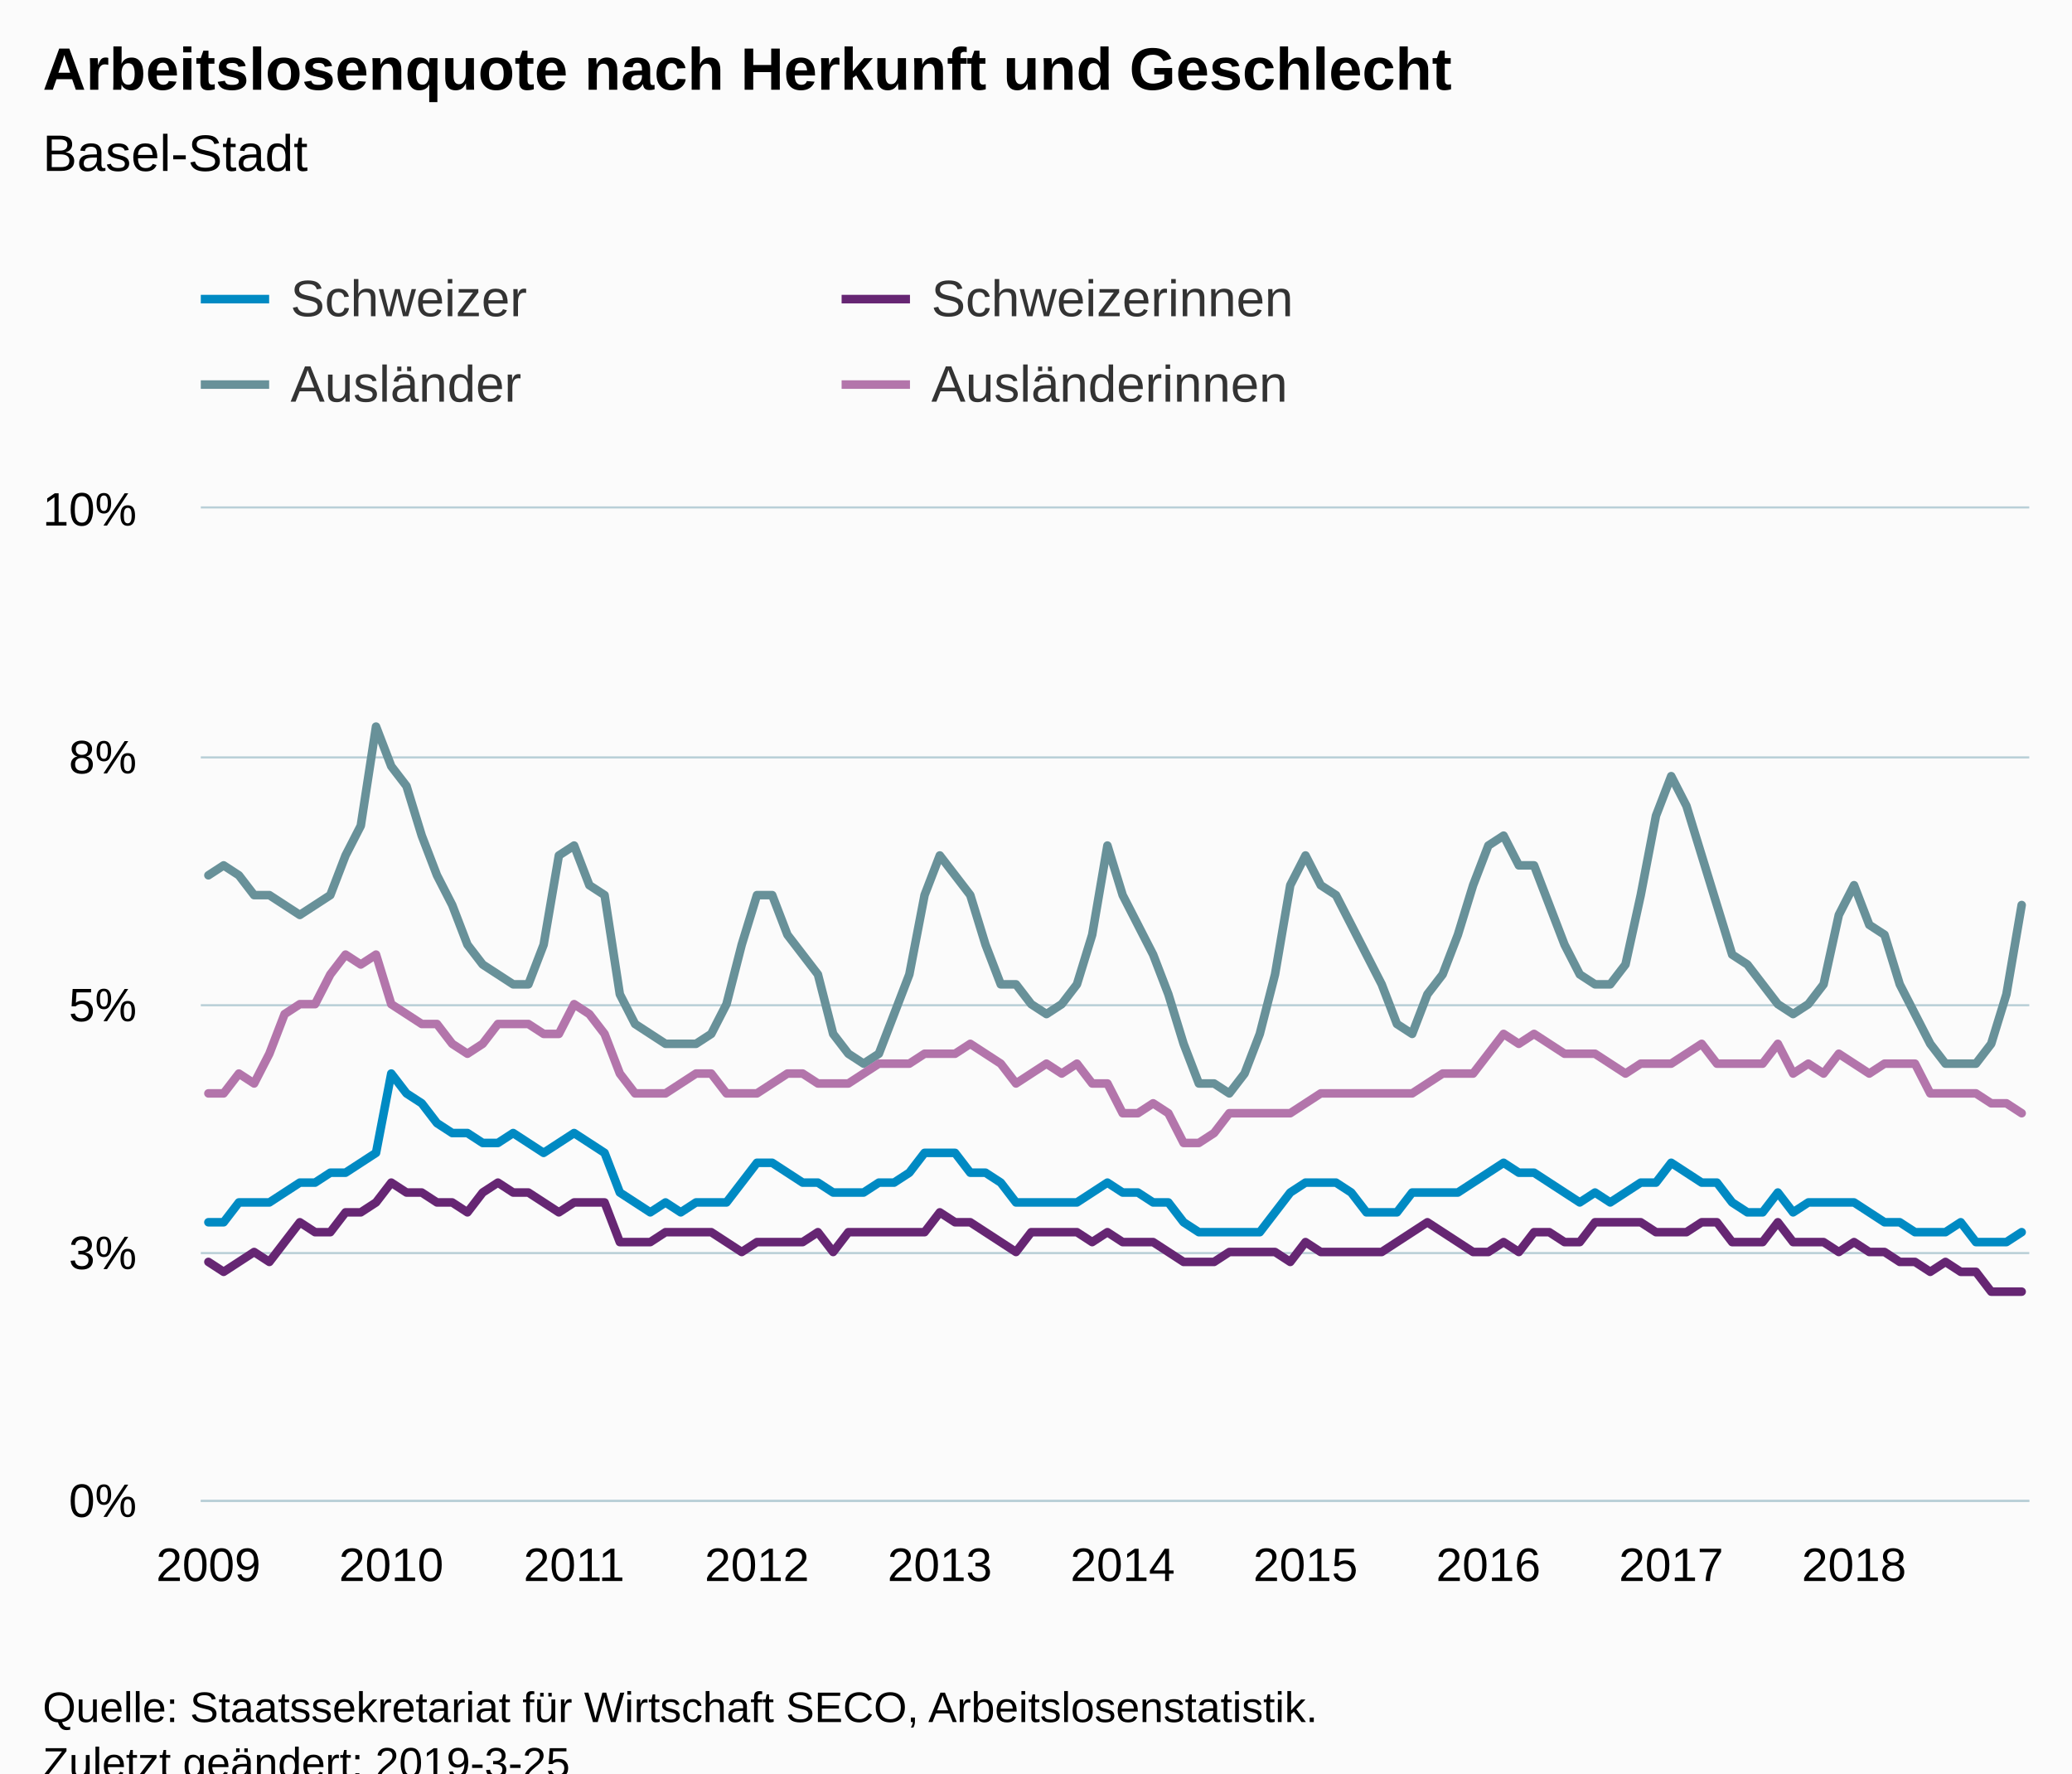
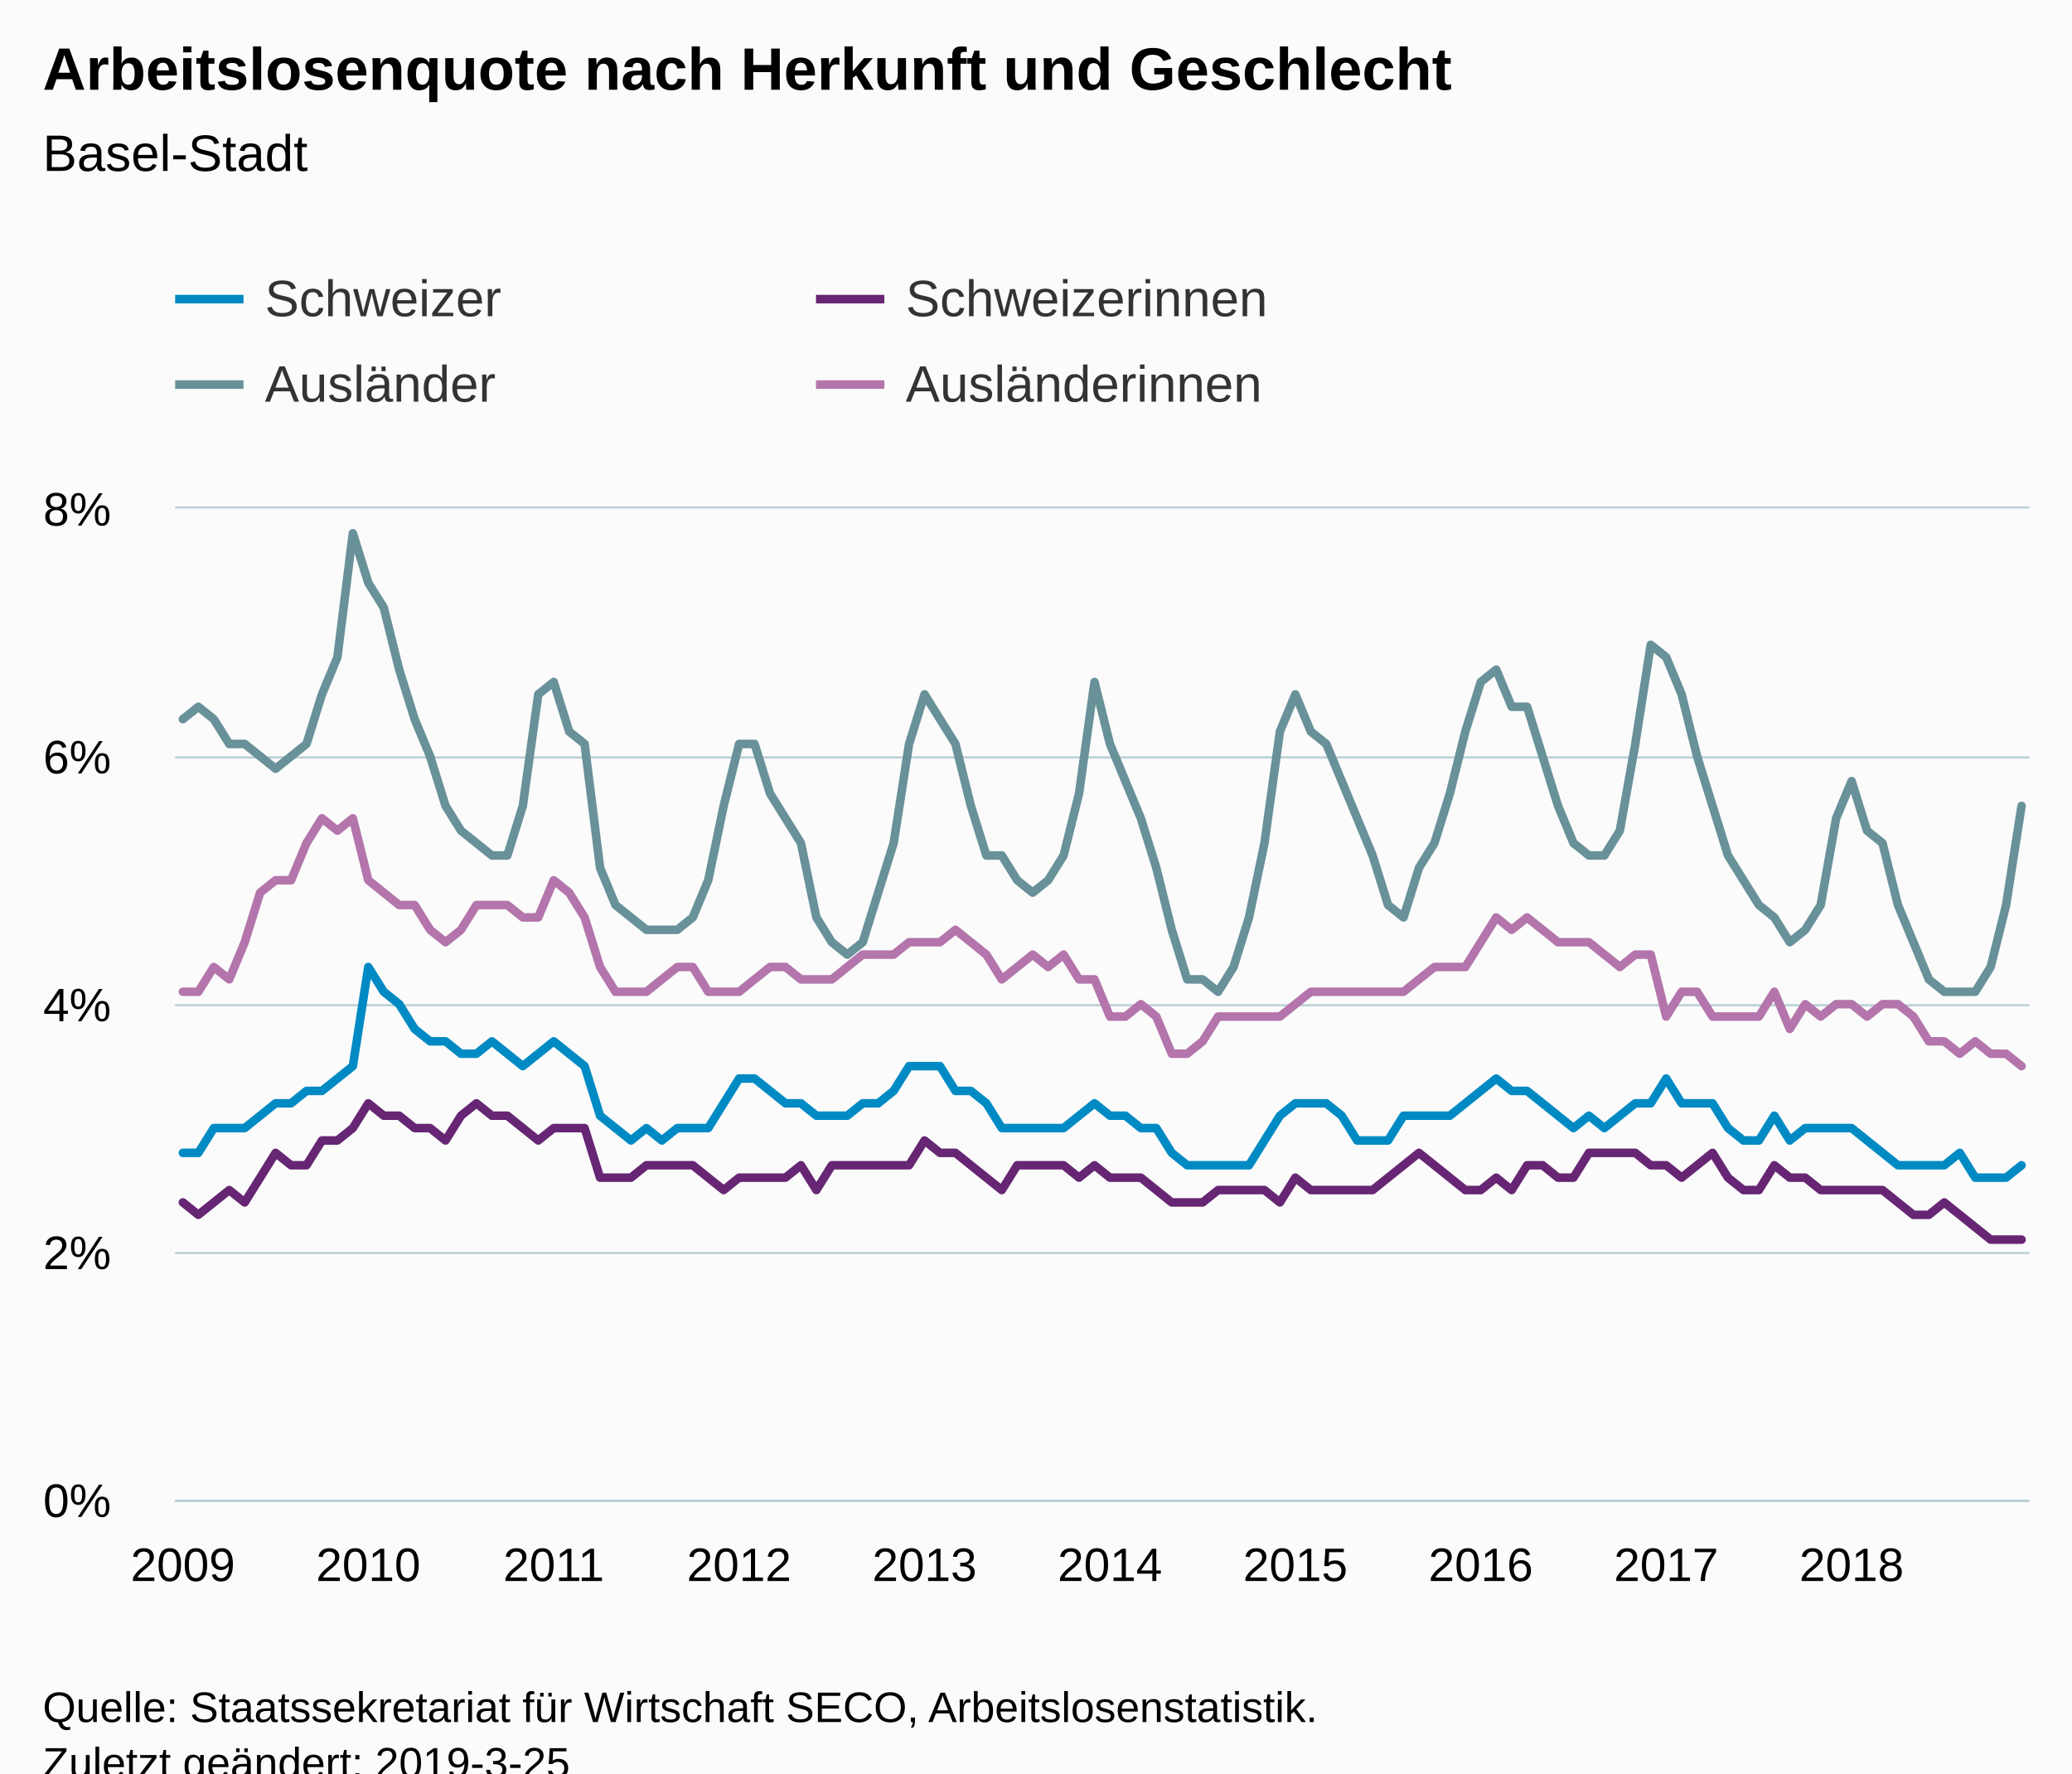
<svg xmlns="http://www.w3.org/2000/svg" version="1.1" class="highcharts-root" style="font-family:Arial;font-size:12px;" viewBox="0 0 485 415">
  <defs>
-     <clipPath id="highcharts-kei88rd-6">
-       <rect x="0" y="0" width="428" height="232" fill="none" />
+     <clipPath id="highcharts-xse2soe-6">
+       <rect x="0" y="0" width="434" height="232" fill="none" />
    </clipPath>
-     <clipPath id="highcharts-kei88rd-7">
-       <rect x="0" y="0" width="428" height="232" fill="none" />
+     <clipPath id="highcharts-xse2soe-7">
+       <rect x="0" y="0" width="434" height="232" fill="none" />
    </clipPath>
  </defs>
  <rect fill="#fbfbfb" class="highcharts-background" x="0" y="0" width="485" height="428" rx="0" ry="0" />
-   <rect fill="none" class="highcharts-plot-background" x="47" y="119" width="428" height="232" />
+   <rect fill="none" class="highcharts-plot-background" x="41" y="119" width="434" height="232" />
  <g class="highcharts-pane-group" data-z-index="0" />
  <g class="highcharts-grid highcharts-xaxis-grid " data-z-index="1">
-     <path fill="none" data-z-index="1" class="highcharts-grid-line" d="M 48.5 119 L 48.5 351" opacity="1" />
-     <path fill="none" data-z-index="1" class="highcharts-grid-line" d="M 91.5 119 L 91.5 351" opacity="1" />
-     <path fill="none" data-z-index="1" class="highcharts-grid-line" d="M 133.5 119 L 133.5 351" opacity="1" />
-     <path fill="none" data-z-index="1" class="highcharts-grid-line" d="M 176.5 119 L 176.5 351" opacity="1" />
-     <path fill="none" data-z-index="1" class="highcharts-grid-line" d="M 219.5 119 L 219.5 351" opacity="1" />
-     <path fill="none" data-z-index="1" class="highcharts-grid-line" d="M 262.5 119 L 262.5 351" opacity="1" />
-     <path fill="none" data-z-index="1" class="highcharts-grid-line" d="M 305.5 119 L 305.5 351" opacity="1" />
-     <path fill="none" data-z-index="1" class="highcharts-grid-line" d="M 347.5 119 L 347.5 351" opacity="1" />
-     <path fill="none" data-z-index="1" class="highcharts-grid-line" d="M 390.5 119 L 390.5 351" opacity="1" />
-     <path fill="none" data-z-index="1" class="highcharts-grid-line" d="M 433.5 119 L 433.5 351" opacity="1" />
+     <path fill="none" data-z-index="1" class="highcharts-grid-line" d="M 42.5 119 L 42.5 351" opacity="1" />
+     <path fill="none" data-z-index="1" class="highcharts-grid-line" d="M 85.5 119 L 85.5 351" opacity="1" />
+     <path fill="none" data-z-index="1" class="highcharts-grid-line" d="M 129.5 119 L 129.5 351" opacity="1" />
+     <path fill="none" data-z-index="1" class="highcharts-grid-line" d="M 172.5 119 L 172.5 351" opacity="1" />
+     <path fill="none" data-z-index="1" class="highcharts-grid-line" d="M 215.5 119 L 215.5 351" opacity="1" />
+     <path fill="none" data-z-index="1" class="highcharts-grid-line" d="M 259.5 119 L 259.5 351" opacity="1" />
+     <path fill="none" data-z-index="1" class="highcharts-grid-line" d="M 302.5 119 L 302.5 351" opacity="1" />
+     <path fill="none" data-z-index="1" class="highcharts-grid-line" d="M 346.5 119 L 346.5 351" opacity="1" />
+     <path fill="none" data-z-index="1" class="highcharts-grid-line" d="M 389.5 119 L 389.5 351" opacity="1" />
+     <path fill="none" data-z-index="1" class="highcharts-grid-line" d="M 432.5 119 L 432.5 351" opacity="1" />
  </g>
  <g class="highcharts-grid highcharts-yaxis-grid " data-z-index="1">
-     <path fill="none" stroke="#B9CFD7" stroke-width="0.5" data-z-index="1" class="highcharts-grid-line" d="M 47 351.25 L 475 351.25" opacity="1" />
-     <path fill="none" stroke="#B9CFD7" stroke-width="0.5" data-z-index="1" class="highcharts-grid-line" d="M 47 293.25 L 475 293.25" opacity="1" />
-     <path fill="none" stroke="#B9CFD7" stroke-width="0.5" data-z-index="1" class="highcharts-grid-line" d="M 47 235.25 L 475 235.25" opacity="1" />
-     <path fill="none" stroke="#B9CFD7" stroke-width="0.5" data-z-index="1" class="highcharts-grid-line" d="M 47 177.25 L 475 177.25" opacity="1" />
-     <path fill="none" stroke="#B9CFD7" stroke-width="0.5" data-z-index="1" class="highcharts-grid-line" d="M 47 118.75 L 475 118.75" opacity="1" />
+     <path fill="none" stroke="#B9CFD7" stroke-width="0.5" data-z-index="1" class="highcharts-grid-line" d="M 41 351.25 L 475 351.25" opacity="1" />
+     <path fill="none" stroke="#B9CFD7" stroke-width="0.5" data-z-index="1" class="highcharts-grid-line" d="M 41 293.25 L 475 293.25" opacity="1" />
+     <path fill="none" stroke="#B9CFD7" stroke-width="0.5" data-z-index="1" class="highcharts-grid-line" d="M 41 235.25 L 475 235.25" opacity="1" />
+     <path fill="none" stroke="#B9CFD7" stroke-width="0.5" data-z-index="1" class="highcharts-grid-line" d="M 41 177.25 L 475 177.25" opacity="1" />
+     <path fill="none" stroke="#B9CFD7" stroke-width="0.5" data-z-index="1" class="highcharts-grid-line" d="M 41 118.75 L 475 118.75" opacity="1" />
  </g>
-   <rect fill="none" class="highcharts-plot-border" data-z-index="1" x="47" y="119" width="428" height="232" />
+   <rect fill="none" class="highcharts-plot-border" data-z-index="1" x="41" y="119" width="434" height="232" />
  <g class="highcharts-axis highcharts-xaxis " data-z-index="2">
-     <path fill="none" class="highcharts-axis-line" stroke="#B9CFD7" stroke-width="0.5" data-z-index="7" d="M 47 351.25 L 475 351.25" />
+     <path fill="none" class="highcharts-axis-line" stroke="#B9CFD7" stroke-width="0.5" data-z-index="7" d="M 41 351.25 L 475 351.25" />
  </g>
  <g class="highcharts-axis highcharts-yaxis " data-z-index="2">
-     <path fill="none" class="highcharts-axis-line" data-z-index="7" d="M 47 119 L 47 351" />
+     <path fill="none" class="highcharts-axis-line" data-z-index="7" d="M 41 119 L 41 351" />
  </g>
  <g class="highcharts-series-group" data-z-index="3">
-     <g data-z-index="0.1" class="highcharts-series highcharts-series-0 highcharts-line-series " transform="translate(47,119) scale(1 1)" clip-path="url(#highcharts-kei88rd-7)">
-       <path fill="none" d="M 1.783 167.04 L 5.35 167.04 L 8.917 162.4 L 12.483 162.4 L 16.05 162.4 L 19.617 160.08 L 23.183 157.76 L 26.75 157.76 L 30.317 155.44 L 33.883 155.44 L 37.45 153.12 L 41.017 150.8 L 44.583 132.24 L 48.15 136.88 L 51.717 139.2 L 55.283 143.84 L 58.85 146.16 L 62.417 146.16 L 65.983 148.48 L 69.55 148.48 L 73.117 146.16 L 76.683 148.48 L 80.25 150.8 L 83.817 148.48 L 87.383 146.16 L 90.95 148.48 L 94.517 150.8 L 98.083 160.08 L 101.65 162.4 L 105.217 164.72 L 108.783 162.4 L 112.35 164.72 L 115.917 162.4 L 119.483 162.4 L 123.05 162.4 L 126.617 157.76 L 130.183 153.12 L 133.75 153.12 L 137.317 155.44 L 140.883 157.76 L 144.45 157.76 L 148.017 160.08 L 151.583 160.08 L 155.15 160.08 L 158.717 157.76 L 162.283 157.76 L 165.85 155.44 L 169.417 150.8 L 172.983 150.8 L 176.55 150.8 L 180.117 155.44 L 183.683 155.44 L 187.25 157.76 L 190.817 162.4 L 194.383 162.4 L 197.95 162.4 L 201.517 162.4 L 205.083 162.4 L 208.65 160.08 L 212.217 157.76 L 215.783 160.08 L 219.35 160.08 L 222.917 162.4 L 226.483 162.4 L 230.05 167.04 L 233.617 169.36 L 237.183 169.36 L 240.75 169.36 L 244.317 169.36 L 247.883 169.36 L 251.45 164.72 L 255.017 160.08 L 258.583 157.76 L 262.15 157.76 L 265.717 157.76 L 269.283 160.08 L 272.85 164.72 L 276.417 164.72 L 279.983 164.72 L 283.55 160.08 L 287.117 160.08 L 290.683 160.08 L 294.25 160.08 L 297.817 157.76 L 301.383 155.44 L 304.95 153.12 L 308.517 155.44 L 312.083 155.44 L 315.65 157.76 L 319.217 160.08 L 322.783 162.4 L 326.35 160.08 L 329.917 162.4 L 333.483 160.08 L 337.05 157.76 L 340.617 157.76 L 344.183 153.12 L 347.75 155.44 L 351.317 157.76 L 354.883 157.76 L 358.45 162.4 L 362.017 164.72 L 365.583 164.72 L 369.15 160.08 L 372.717 164.72 L 376.283 162.4 L 379.85 162.4 L 383.417 162.4 L 386.983 162.4 L 390.55 164.72 L 394.117 167.04 L 397.683 167.04 L 401.25 169.36 L 404.817 169.36 L 408.383 169.36 L 411.95 167.04 L 415.517 171.68 L 419.083 171.68 L 422.65 171.68 L 426.217 169.36" class="highcharts-graph" data-z-index="1" stroke="#008AC3" stroke-width="2" stroke-linejoin="round" stroke-linecap="round" />
+     <g data-z-index="0.1" class="highcharts-series highcharts-series-0 highcharts-line-series " transform="translate(41,119) scale(1 1)" clip-path="url(#highcharts-xse2soe-7)">
+       <path fill="none" d="M 1.808 150.8 L 5.425 150.8 L 9.042 145 L 12.658 145 L 16.275 145 L 19.892 142.1 L 23.508 139.2 L 27.125 139.2 L 30.742 136.3 L 34.358 136.3 L 37.975 133.4 L 41.592 130.5 L 45.208 107.3 L 48.825 113.1 L 52.442 116 L 56.058 121.8 L 59.675 124.7 L 63.292 124.7 L 66.908 127.6 L 70.525 127.6 L 74.142 124.7 L 77.758 127.6 L 81.375 130.5 L 84.992 127.6 L 88.608 124.7 L 92.225 127.6 L 95.842 130.5 L 99.458 142.1 L 103.075 145 L 106.692 147.9 L 110.308 145 L 113.925 147.9 L 117.542 145 L 121.158 145 L 124.775 145 L 128.392 139.2 L 132.008 133.4 L 135.625 133.4 L 139.242 136.3 L 142.858 139.2 L 146.475 139.2 L 150.092 142.1 L 153.708 142.1 L 157.325 142.1 L 160.942 139.2 L 164.558 139.2 L 168.175 136.3 L 171.792 130.5 L 175.408 130.5 L 179.025 130.5 L 182.642 136.3 L 186.258 136.3 L 189.875 139.2 L 193.492 145 L 197.108 145 L 200.725 145 L 204.342 145 L 207.958 145 L 211.575 142.1 L 215.192 139.2 L 218.808 142.1 L 222.425 142.1 L 226.042 145 L 229.658 145 L 233.275 150.8 L 236.892 153.7 L 240.508 153.7 L 244.125 153.7 L 247.742 153.7 L 251.358 153.7 L 254.975 147.9 L 258.592 142.1 L 262.208 139.2 L 265.825 139.2 L 269.442 139.2 L 273.058 142.1 L 276.675 147.9 L 280.292 147.9 L 283.908 147.9 L 287.525 142.1 L 291.142 142.1 L 294.758 142.1 L 298.375 142.1 L 301.992 139.2 L 305.608 136.3 L 309.225 133.4 L 312.842 136.3 L 316.458 136.3 L 320.075 139.2 L 323.692 142.1 L 327.308 145 L 330.925 142.1 L 334.542 145 L 338.158 142.1 L 341.775 139.2 L 345.392 139.2 L 349.008 133.4 L 352.625 139.2 L 356.242 139.2 L 359.858 139.2 L 363.475 145 L 367.092 147.9 L 370.708 147.9 L 374.325 142.1 L 377.942 147.9 L 381.558 145 L 385.175 145 L 388.792 145 L 392.408 145 L 396.025 147.9 L 399.642 150.8 L 403.258 153.7 L 406.875 153.7 L 410.492 153.7 L 414.108 153.7 L 417.725 150.8 L 421.342 156.6 L 424.958 156.6 L 428.575 156.6 L 432.192 153.7" class="highcharts-graph" data-z-index="1" stroke="#008AC3" stroke-width="2" stroke-linejoin="round" stroke-linecap="round" />
    </g>
-     <g data-z-index="0.1" class="highcharts-markers highcharts-series-0 highcharts-line-series " transform="translate(47,119) scale(1 1)" clip-path="none" />
-     <g data-z-index="0.1" class="highcharts-series highcharts-series-1 highcharts-line-series " transform="translate(47,119) scale(1 1)" clip-path="url(#highcharts-kei88rd-7)">
-       <path fill="none" d="M 1.783 176.32 L 5.35 178.64 L 8.917 176.32 L 12.483 174 L 16.05 176.32 L 19.617 171.68 L 23.183 167.04 L 26.75 169.36 L 30.317 169.36 L 33.883 164.72 L 37.45 164.72 L 41.017 162.4 L 44.583 157.76 L 48.15 160.08 L 51.717 160.08 L 55.283 162.4 L 58.85 162.4 L 62.417 164.72 L 65.983 160.08 L 69.55 157.76 L 73.117 160.08 L 76.683 160.08 L 80.25 162.4 L 83.817 164.72 L 87.383 162.4 L 90.95 162.4 L 94.517 162.4 L 98.083 171.68 L 101.65 171.68 L 105.217 171.68 L 108.783 169.36 L 112.35 169.36 L 115.917 169.36 L 119.483 169.36 L 123.05 171.68 L 126.617 174 L 130.183 171.68 L 133.75 171.68 L 137.317 171.68 L 140.883 171.68 L 144.45 169.36 L 148.017 174 L 151.583 169.36 L 155.15 169.36 L 158.717 169.36 L 162.283 169.36 L 165.85 169.36 L 169.417 169.36 L 172.983 164.72 L 176.55 167.04 L 180.117 167.04 L 183.683 169.36 L 187.25 171.68 L 190.817 174 L 194.383 169.36 L 197.95 169.36 L 201.517 169.36 L 205.083 169.36 L 208.65 171.68 L 212.217 169.36 L 215.783 171.68 L 219.35 171.68 L 222.917 171.68 L 226.483 174 L 230.05 176.32 L 233.617 176.32 L 237.183 176.32 L 240.75 174 L 244.317 174 L 247.883 174 L 251.45 174 L 255.017 176.32 L 258.583 171.68 L 262.15 174 L 265.717 174 L 269.283 174 L 272.85 174 L 276.417 174 L 279.983 171.68 L 283.55 169.36 L 287.117 167.04 L 290.683 169.36 L 294.25 171.68 L 297.817 174 L 301.383 174 L 304.95 171.68 L 308.517 174 L 312.083 169.36 L 315.65 169.36 L 319.217 171.68 L 322.783 171.68 L 326.35 167.04 L 329.917 167.04 L 333.483 167.04 L 337.05 167.04 L 340.617 169.36 L 344.183 169.36 L 347.75 169.36 L 351.317 167.04 L 354.883 167.04 L 358.45 171.68 L 362.017 171.68 L 365.583 171.68 L 369.15 167.04 L 372.717 171.68 L 376.283 171.68 L 379.85 171.68 L 383.417 174 L 386.983 171.68 L 390.55 174 L 394.117 174 L 397.683 176.32 L 401.25 176.32 L 404.817 178.64 L 408.383 176.32 L 411.95 178.64 L 415.517 178.64 L 419.083 183.28 L 422.65 183.28 L 426.217 183.28" class="highcharts-graph" data-z-index="1" stroke="#662673" stroke-width="2" stroke-linejoin="round" stroke-linecap="round" />
+     <g data-z-index="0.1" class="highcharts-markers highcharts-series-0 highcharts-line-series " transform="translate(41,119) scale(1 1)" clip-path="none" />
+     <g data-z-index="0.1" class="highcharts-series highcharts-series-1 highcharts-line-series " transform="translate(41,119) scale(1 1)" clip-path="url(#highcharts-xse2soe-7)">
+       <path fill="none" d="M 1.808 162.4 L 5.425 165.3 L 9.042 162.4 L 12.658 159.5 L 16.275 162.4 L 19.892 156.6 L 23.508 150.8 L 27.125 153.7 L 30.742 153.7 L 34.358 147.9 L 37.975 147.9 L 41.592 145 L 45.208 139.2 L 48.825 142.1 L 52.442 142.1 L 56.058 145 L 59.675 145 L 63.292 147.9 L 66.908 142.1 L 70.525 139.2 L 74.142 142.1 L 77.758 142.1 L 81.375 145 L 84.992 147.9 L 88.608 145 L 92.225 145 L 95.842 145 L 99.458 156.6 L 103.075 156.6 L 106.692 156.6 L 110.308 153.7 L 113.925 153.7 L 117.542 153.7 L 121.158 153.7 L 124.775 156.6 L 128.392 159.5 L 132.008 156.6 L 135.625 156.6 L 139.242 156.6 L 142.858 156.6 L 146.475 153.7 L 150.092 159.5 L 153.708 153.7 L 157.325 153.7 L 160.942 153.7 L 164.558 153.7 L 168.175 153.7 L 171.792 153.7 L 175.408 147.9 L 179.025 150.8 L 182.642 150.8 L 186.258 153.7 L 189.875 156.6 L 193.492 159.5 L 197.108 153.7 L 200.725 153.7 L 204.342 153.7 L 207.958 153.7 L 211.575 156.6 L 215.192 153.7 L 218.808 156.6 L 222.425 156.6 L 226.042 156.6 L 229.658 159.5 L 233.275 162.4 L 236.892 162.4 L 240.508 162.4 L 244.125 159.5 L 247.742 159.5 L 251.358 159.5 L 254.975 159.5 L 258.592 162.4 L 262.208 156.6 L 265.825 159.5 L 269.442 159.5 L 273.058 159.5 L 276.675 159.5 L 280.292 159.5 L 283.908 156.6 L 287.525 153.7 L 291.142 150.8 L 294.758 153.7 L 298.375 156.6 L 301.992 159.5 L 305.608 159.5 L 309.225 156.6 L 312.842 159.5 L 316.458 153.7 L 320.075 153.7 L 323.692 156.6 L 327.308 156.6 L 330.925 150.8 L 334.542 150.8 L 338.158 150.8 L 341.775 150.8 L 345.392 153.7 L 349.008 153.7 L 352.625 156.6 L 356.242 153.7 L 359.858 150.8 L 363.475 156.6 L 367.092 159.5 L 370.708 159.5 L 374.325 153.7 L 377.942 156.6 L 381.558 156.6 L 385.175 159.5 L 388.792 159.5 L 392.408 159.5 L 396.025 159.5 L 399.642 159.5 L 403.258 162.4 L 406.875 165.3 L 410.492 165.3 L 414.108 162.4 L 417.725 165.3 L 421.342 168.2 L 424.958 171.1 L 428.575 171.1 L 432.192 171.1" class="highcharts-graph" data-z-index="1" stroke="#662673" stroke-width="2" stroke-linejoin="round" stroke-linecap="round" />
    </g>
-     <g data-z-index="0.1" class="highcharts-markers highcharts-series-1 highcharts-line-series " transform="translate(47,119) scale(1 1)" clip-path="none" />
-     <g data-z-index="0.1" class="highcharts-series highcharts-series-2 highcharts-line-series " transform="translate(47,119) scale(1 1)" clip-path="url(#highcharts-kei88rd-7)">
-       <path fill="none" d="M 1.783 85.84 L 5.35 83.52 L 8.917 85.84 L 12.483 90.48 L 16.05 90.48 L 19.617 92.8 L 23.183 95.12 L 26.75 92.8 L 30.317 90.48 L 33.883 81.2 L 37.45 74.24 L 41.017 51.04 L 44.583 60.32 L 48.15 64.96 L 51.717 76.56 L 55.283 85.84 L 58.85 92.8 L 62.417 102.08 L 65.983 106.72 L 69.55 109.04 L 73.117 111.36 L 76.683 111.36 L 80.25 102.08 L 83.817 81.2 L 87.383 78.88 L 90.95 88.16 L 94.517 90.48 L 98.083 113.68 L 101.65 120.64 L 105.217 122.96 L 108.783 125.28 L 112.35 125.28 L 115.917 125.28 L 119.483 122.96 L 123.05 116 L 126.617 102.08 L 130.183 90.48 L 133.75 90.48 L 137.317 99.76 L 140.883 104.4 L 144.45 109.04 L 148.017 122.96 L 151.583 127.6 L 155.15 129.92 L 158.717 127.6 L 162.283 118.32 L 165.85 109.04 L 169.417 90.48 L 172.983 81.2 L 176.55 85.84 L 180.117 90.48 L 183.683 102.08 L 187.25 111.36 L 190.817 111.36 L 194.383 116 L 197.95 118.32 L 201.517 116 L 205.083 111.36 L 208.65 99.76 L 212.217 78.88 L 215.783 90.48 L 219.35 97.44 L 222.917 104.4 L 226.483 113.68 L 230.05 125.28 L 233.617 134.56 L 237.183 134.56 L 240.75 136.88 L 244.317 132.24 L 247.883 122.96 L 251.45 109.04 L 255.017 88.16 L 258.583 81.2 L 262.15 88.16 L 265.717 90.48 L 269.283 97.44 L 272.85 104.4 L 276.417 111.36 L 279.983 120.64 L 283.55 122.96 L 287.117 113.68 L 290.683 109.04 L 294.25 99.76 L 297.817 88.16 L 301.383 78.88 L 304.95 76.56 L 308.517 83.52 L 312.083 83.52 L 315.65 92.8 L 319.217 102.08 L 322.783 109.04 L 326.35 111.36 L 329.917 111.36 L 333.483 106.72 L 337.05 90.48 L 340.617 71.92 L 344.183 62.64 L 347.75 69.6 L 351.317 81.2 L 354.883 92.8 L 358.45 104.4 L 362.017 106.72 L 365.583 111.36 L 369.15 116 L 372.717 118.32 L 376.283 116 L 379.85 111.36 L 383.417 95.12 L 386.983 88.16 L 390.55 97.44 L 394.117 99.76 L 397.683 111.36 L 401.25 118.32 L 404.817 125.28 L 408.383 129.92 L 411.95 129.92 L 415.517 129.92 L 419.083 125.28 L 422.65 113.68 L 426.217 92.8" class="highcharts-graph" data-z-index="1" stroke="#689199" stroke-width="2" stroke-linejoin="round" stroke-linecap="round" />
+     <g data-z-index="0.1" class="highcharts-markers highcharts-series-1 highcharts-line-series " transform="translate(41,119) scale(1 1)" clip-path="none" />
+     <g data-z-index="0.1" class="highcharts-series highcharts-series-2 highcharts-line-series " transform="translate(41,119) scale(1 1)" clip-path="url(#highcharts-xse2soe-7)">
+       <path fill="none" d="M 1.808 49.3 L 5.425 46.4 L 9.042 49.3 L 12.658 55.1 L 16.275 55.1 L 19.892 58 L 23.508 60.9 L 27.125 58 L 30.742 55.1 L 34.358 43.5 L 37.975 34.8 L 41.592 5.8 L 45.208 17.4 L 48.825 23.2 L 52.442 37.7 L 56.058 49.3 L 59.675 58 L 63.292 69.6 L 66.908 75.4 L 70.525 78.3 L 74.142 81.2 L 77.758 81.2 L 81.375 69.6 L 84.992 43.5 L 88.608 40.6 L 92.225 52.2 L 95.842 55.1 L 99.458 84.1 L 103.075 92.8 L 106.692 95.7 L 110.308 98.6 L 113.925 98.6 L 117.542 98.6 L 121.158 95.7 L 124.775 87 L 128.392 69.6 L 132.008 55.1 L 135.625 55.1 L 139.242 66.7 L 142.858 72.5 L 146.475 78.3 L 150.092 95.7 L 153.708 101.5 L 157.325 104.4 L 160.942 101.5 L 164.558 89.9 L 168.175 78.3 L 171.792 55.1 L 175.408 43.5 L 179.025 49.3 L 182.642 55.1 L 186.258 69.6 L 189.875 81.2 L 193.492 81.2 L 197.108 87 L 200.725 89.9 L 204.342 87 L 207.958 81.2 L 211.575 66.7 L 215.192 40.6 L 218.808 55.1 L 222.425 63.8 L 226.042 72.5 L 229.658 84.1 L 233.275 98.6 L 236.892 110.2 L 240.508 110.2 L 244.125 113.1 L 247.742 107.3 L 251.358 95.7 L 254.975 78.3 L 258.592 52.2 L 262.208 43.5 L 265.825 52.2 L 269.442 55.1 L 273.058 63.8 L 276.675 72.5 L 280.292 81.2 L 283.908 92.8 L 287.525 95.7 L 291.142 84.1 L 294.758 78.3 L 298.375 66.7 L 301.992 52.2 L 305.608 40.6 L 309.225 37.7 L 312.842 46.4 L 316.458 46.4 L 320.075 58 L 323.692 69.6 L 327.308 78.3 L 330.925 81.2 L 334.542 81.2 L 338.158 75.4 L 341.775 55.1 L 345.392 31.9 L 349.008 34.8 L 352.625 43.5 L 356.242 58 L 359.858 69.6 L 363.475 81.2 L 367.092 87 L 370.708 92.8 L 374.325 95.7 L 377.942 101.5 L 381.558 98.6 L 385.175 92.8 L 388.792 72.5 L 392.408 63.8 L 396.025 75.4 L 399.642 78.3 L 403.258 92.8 L 406.875 101.5 L 410.492 110.2 L 414.108 113.1 L 417.725 113.1 L 421.342 113.1 L 424.958 107.3 L 428.575 92.8 L 432.192 69.6" class="highcharts-graph" data-z-index="1" stroke="#689199" stroke-width="2" stroke-linejoin="round" stroke-linecap="round" />
    </g>
-     <g data-z-index="0.1" class="highcharts-markers highcharts-series-2 highcharts-line-series " transform="translate(47,119) scale(1 1)" clip-path="none" />
-     <g data-z-index="0.1" class="highcharts-series highcharts-series-3 highcharts-line-series " transform="translate(47,119) scale(1 1)" clip-path="url(#highcharts-kei88rd-7)">
-       <path fill="none" d="M 1.783 136.88 L 5.35 136.88 L 8.917 132.24 L 12.483 134.56 L 16.05 127.6 L 19.617 118.32 L 23.183 116 L 26.75 116 L 30.317 109.04 L 33.883 104.4 L 37.45 106.72 L 41.017 104.4 L 44.583 116 L 48.15 118.32 L 51.717 120.64 L 55.283 120.64 L 58.85 125.28 L 62.417 127.6 L 65.983 125.28 L 69.55 120.64 L 73.117 120.64 L 76.683 120.64 L 80.25 122.96 L 83.817 122.96 L 87.383 116 L 90.95 118.32 L 94.517 122.96 L 98.083 132.24 L 101.65 136.88 L 105.217 136.88 L 108.783 136.88 L 112.35 134.56 L 115.917 132.24 L 119.483 132.24 L 123.05 136.88 L 126.617 136.88 L 130.183 136.88 L 133.75 134.56 L 137.317 132.24 L 140.883 132.24 L 144.45 134.56 L 148.017 134.56 L 151.583 134.56 L 155.15 132.24 L 158.717 129.92 L 162.283 129.92 L 165.85 129.92 L 169.417 127.6 L 172.983 127.6 L 176.55 127.6 L 180.117 125.28 L 183.683 127.6 L 187.25 129.92 L 190.817 134.56 L 194.383 132.24 L 197.95 129.92 L 201.517 132.24 L 205.083 129.92 L 208.65 134.56 L 212.217 134.56 L 215.783 141.52 L 219.35 141.52 L 222.917 139.2 L 226.483 141.52 L 230.05 148.48 L 233.617 148.48 L 237.183 146.16 L 240.75 141.52 L 244.317 141.52 L 247.883 141.52 L 251.45 141.52 L 255.017 141.52 L 258.583 139.2 L 262.15 136.88 L 265.717 136.88 L 269.283 136.88 L 272.85 136.88 L 276.417 136.88 L 279.983 136.88 L 283.55 136.88 L 287.117 134.56 L 290.683 132.24 L 294.25 132.24 L 297.817 132.24 L 301.383 127.6 L 304.95 122.96 L 308.517 125.28 L 312.083 122.96 L 315.65 125.28 L 319.217 127.6 L 322.783 127.6 L 326.35 127.6 L 329.917 129.92 L 333.483 132.24 L 337.05 129.92 L 340.617 129.92 L 344.183 129.92 L 347.75 127.6 L 351.317 125.28 L 354.883 129.92 L 358.45 129.92 L 362.017 129.92 L 365.583 129.92 L 369.15 125.28 L 372.717 132.24 L 376.283 129.92 L 379.85 132.24 L 383.417 127.6 L 386.983 129.92 L 390.55 132.24 L 394.117 129.92 L 397.683 129.92 L 401.25 129.92 L 404.817 136.88 L 408.383 136.88 L 411.95 136.88 L 415.517 136.88 L 419.083 139.2 L 422.65 139.2 L 426.217 141.52" class="highcharts-graph" data-z-index="1" stroke="#B375AB" stroke-width="2" stroke-linejoin="round" stroke-linecap="round" />
+     <g data-z-index="0.1" class="highcharts-markers highcharts-series-2 highcharts-line-series " transform="translate(41,119) scale(1 1)" clip-path="none" />
+     <g data-z-index="0.1" class="highcharts-series highcharts-series-3 highcharts-line-series " transform="translate(41,119) scale(1 1)" clip-path="url(#highcharts-xse2soe-7)">
+       <path fill="none" d="M 1.808 113.1 L 5.425 113.1 L 9.042 107.3 L 12.658 110.2 L 16.275 101.5 L 19.892 89.9 L 23.508 87 L 27.125 87 L 30.742 78.3 L 34.358 72.5 L 37.975 75.4 L 41.592 72.5 L 45.208 87 L 48.825 89.9 L 52.442 92.8 L 56.058 92.8 L 59.675 98.6 L 63.292 101.5 L 66.908 98.6 L 70.525 92.8 L 74.142 92.8 L 77.758 92.8 L 81.375 95.7 L 84.992 95.7 L 88.608 87 L 92.225 89.9 L 95.842 95.7 L 99.458 107.3 L 103.075 113.1 L 106.692 113.1 L 110.308 113.1 L 113.925 110.2 L 117.542 107.3 L 121.158 107.3 L 124.775 113.1 L 128.392 113.1 L 132.008 113.1 L 135.625 110.2 L 139.242 107.3 L 142.858 107.3 L 146.475 110.2 L 150.092 110.2 L 153.708 110.2 L 157.325 107.3 L 160.942 104.4 L 164.558 104.4 L 168.175 104.4 L 171.792 101.5 L 175.408 101.5 L 179.025 101.5 L 182.642 98.6 L 186.258 101.5 L 189.875 104.4 L 193.492 110.2 L 197.108 107.3 L 200.725 104.4 L 204.342 107.3 L 207.958 104.4 L 211.575 110.2 L 215.192 110.2 L 218.808 118.9 L 222.425 118.9 L 226.042 116 L 229.658 118.9 L 233.275 127.6 L 236.892 127.6 L 240.508 124.7 L 244.125 118.9 L 247.742 118.9 L 251.358 118.9 L 254.975 118.9 L 258.592 118.9 L 262.208 116 L 265.825 113.1 L 269.442 113.1 L 273.058 113.1 L 276.675 113.1 L 280.292 113.1 L 283.908 113.1 L 287.525 113.1 L 291.142 110.2 L 294.758 107.3 L 298.375 107.3 L 301.992 107.3 L 305.608 101.5 L 309.225 95.7 L 312.842 98.6 L 316.458 95.7 L 320.075 98.6 L 323.692 101.5 L 327.308 101.5 L 330.925 101.5 L 334.542 104.4 L 338.158 107.3 L 341.775 104.4 L 345.392 104.4 L 349.008 118.9 L 352.625 113.1 L 356.242 113.1 L 359.858 118.9 L 363.475 118.9 L 367.092 118.9 L 370.708 118.9 L 374.325 113.1 L 377.942 121.8 L 381.558 116 L 385.175 118.9 L 388.792 116 L 392.408 116 L 396.025 118.9 L 399.642 116 L 403.258 116 L 406.875 118.9 L 410.492 124.7 L 414.108 124.7 L 417.725 127.6 L 421.342 124.7 L 424.958 127.6 L 428.575 127.6 L 432.192 130.5" class="highcharts-graph" data-z-index="1" stroke="#B375AB" stroke-width="2" stroke-linejoin="round" stroke-linecap="round" />
    </g>
-     <g data-z-index="0.1" class="highcharts-markers highcharts-series-3 highcharts-line-series " transform="translate(47,119) scale(1 1)" clip-path="none" />
+     <g data-z-index="0.1" class="highcharts-markers highcharts-series-3 highcharts-line-series " transform="translate(41,119) scale(1 1)" clip-path="none" />
  </g>
  <text x="10" text-anchor="start" class="highcharts-title" data-z-index="4" style="color:#000000;font-size:14px;font-weight:bold;fill:#000000;" y="21">
    <tspan>Arbeitslosenquote nach Herkunft und Geschlecht</tspan>
  </text>
  <text x="10" text-anchor="start" class="highcharts-subtitle" data-z-index="4" style="color:#000000;font-size:12px;font-weight:normal;font-family:Arial;fill:#000000;" y="40">
    <tspan>Basel-Stadt</tspan>
  </text>
-   <g class="highcharts-legend" data-z-index="7" transform="translate(39,56)">
+   <g class="highcharts-legend" data-z-index="7" transform="translate(33,56)">
    <rect fill="none" class="highcharts-legend-box" rx="0" ry="0" x="0" y="0" width="296" height="51" visibility="visible" />
    <g data-z-index="1">
      <g>
        <g class="highcharts-legend-item highcharts-line-series highcharts-color-undefined highcharts-series-0" data-z-index="1" transform="translate(8,3)">
          <path fill="none" d="M 0 11 L 16 11" class="highcharts-graph" stroke="#008AC3" stroke-width="2" />
          <text x="21" style="color:#333333;font-size:12px;font-weight:normal;cursor:pointer;fill:#333333;" text-anchor="start" data-z-index="2" y="15">
            <tspan>Schweizer</tspan>
          </text>
        </g>
        <g class="highcharts-legend-item highcharts-line-series highcharts-color-undefined highcharts-series-1" data-z-index="1" transform="translate(158,3)">
          <path fill="none" d="M 0 11 L 16 11" class="highcharts-graph" stroke="#662673" stroke-width="2" />
          <text x="21" y="15" style="color:#333333;font-size:12px;font-weight:normal;cursor:pointer;fill:#333333;" text-anchor="start" data-z-index="2">
            <tspan>Schweizerinnen</tspan>
          </text>
        </g>
        <g class="highcharts-legend-item highcharts-line-series highcharts-color-undefined highcharts-series-2" data-z-index="1" transform="translate(8,23)">
          <path fill="none" d="M 0 11 L 16 11" class="highcharts-graph" stroke="#689199" stroke-width="2" />
          <text x="21" y="15" style="color:#333333;font-size:12px;font-weight:normal;cursor:pointer;fill:#333333;" text-anchor="start" data-z-index="2">
            <tspan>Ausländer</tspan>
          </text>
        </g>
        <g class="highcharts-legend-item highcharts-line-series highcharts-color-undefined highcharts-series-3" data-z-index="1" transform="translate(158,23)">
          <path fill="none" d="M 0 11 L 16 11" class="highcharts-graph" stroke="#B375AB" stroke-width="2" />
          <text x="21" y="15" style="color:#333333;font-size:12px;font-weight:normal;cursor:pointer;fill:#333333;" text-anchor="start" data-z-index="2">
            <tspan>Ausländerinnen</tspan>
          </text>
        </g>
      </g>
    </g>
  </g>
  <g class="highcharts-axis-labels highcharts-xaxis-labels " data-z-index="7">
-     <text x="48.783" style="color:#000000;cursor:default;font-size:11px;fill:#000000;" text-anchor="middle" transform="translate(0,0)" y="370" opacity="1">2009</text>
-     <text x="91.583" style="color:#000000;cursor:default;font-size:11px;fill:#000000;" text-anchor="middle" transform="translate(0,0)" y="370" opacity="1">2010</text>
-     <text x="134.383" style="color:#000000;cursor:default;font-size:11px;fill:#000000;" text-anchor="middle" transform="translate(0,0)" y="370" opacity="1">2011</text>
-     <text x="177.183" style="color:#000000;cursor:default;font-size:11px;fill:#000000;" text-anchor="middle" transform="translate(0,0)" y="370" opacity="1">2012</text>
-     <text x="219.983" style="color:#000000;cursor:default;font-size:11px;fill:#000000;" text-anchor="middle" transform="translate(0,0)" y="370" opacity="1">2013</text>
-     <text x="262.783" style="color:#000000;cursor:default;font-size:11px;fill:#000000;" text-anchor="middle" transform="translate(0,0)" y="370" opacity="1">2014</text>
-     <text x="305.583" style="color:#000000;cursor:default;font-size:11px;fill:#000000;" text-anchor="middle" transform="translate(0,0)" y="370" opacity="1">2015</text>
-     <text x="348.383" style="color:#000000;cursor:default;font-size:11px;fill:#000000;" text-anchor="middle" transform="translate(0,0)" y="370" opacity="1">2016</text>
-     <text x="391.183" style="color:#000000;cursor:default;font-size:11px;fill:#000000;" text-anchor="middle" transform="translate(0,0)" y="370" opacity="1">2017</text>
-     <text x="433.983" style="color:#000000;cursor:default;font-size:11px;fill:#000000;" text-anchor="middle" transform="translate(0,0)" y="370" opacity="1">2018</text>
+     <text x="42.808" style="color:#000000;cursor:default;font-size:11px;fill:#000000;" text-anchor="middle" transform="translate(0,0)" y="370" opacity="1">2009</text>
+     <text x="86.208" style="color:#000000;cursor:default;font-size:11px;fill:#000000;" text-anchor="middle" transform="translate(0,0)" y="370" opacity="1">2010</text>
+     <text x="129.608" style="color:#000000;cursor:default;font-size:11px;fill:#000000;" text-anchor="middle" transform="translate(0,0)" y="370" opacity="1">2011</text>
+     <text x="173.008" style="color:#000000;cursor:default;font-size:11px;fill:#000000;" text-anchor="middle" transform="translate(0,0)" y="370" opacity="1">2012</text>
+     <text x="216.408" style="color:#000000;cursor:default;font-size:11px;fill:#000000;" text-anchor="middle" transform="translate(0,0)" y="370" opacity="1">2013</text>
+     <text x="259.808" style="color:#000000;cursor:default;font-size:11px;fill:#000000;" text-anchor="middle" transform="translate(0,0)" y="370" opacity="1">2014</text>
+     <text x="303.208" style="color:#000000;cursor:default;font-size:11px;fill:#000000;" text-anchor="middle" transform="translate(0,0)" y="370" opacity="1">2015</text>
+     <text x="346.608" style="color:#000000;cursor:default;font-size:11px;fill:#000000;" text-anchor="middle" transform="translate(0,0)" y="370" opacity="1">2016</text>
+     <text x="390.008" style="color:#000000;cursor:default;font-size:11px;fill:#000000;" text-anchor="middle" transform="translate(0,0)" y="370" opacity="1">2017</text>
+     <text x="433.408" style="color:#000000;cursor:default;font-size:11px;fill:#000000;" text-anchor="middle" transform="translate(0,0)" y="370" opacity="1">2018</text>
  </g>
  <g class="highcharts-axis-labels highcharts-yaxis-labels " data-z-index="7">
-     <text x="32" style="color:#000000;cursor:default;font-size:11px;fill:#000000;" text-anchor="end" transform="translate(0,0)" y="355" opacity="1">0%</text>
-     <text x="32" style="color:#000000;cursor:default;font-size:11px;fill:#000000;" text-anchor="end" transform="translate(0,0)" y="297" opacity="1">3%</text>
-     <text x="32" style="color:#000000;cursor:default;font-size:11px;fill:#000000;" text-anchor="end" transform="translate(0,0)" y="239" opacity="1">5%</text>
-     <text x="32" style="color:#000000;cursor:default;font-size:11px;fill:#000000;" text-anchor="end" transform="translate(0,0)" y="181" opacity="1">8%</text>
-     <text x="32" style="color:#000000;cursor:default;font-size:11px;fill:#000000;" text-anchor="end" transform="translate(0,0)" y="123" opacity="1">10%</text>
+     <text x="26" style="color:#000000;cursor:default;font-size:11px;fill:#000000;" text-anchor="end" transform="translate(0,0)" y="355" opacity="1">0%</text>
+     <text x="26" style="color:#000000;cursor:default;font-size:11px;fill:#000000;" text-anchor="end" transform="translate(0,0)" y="297" opacity="1">2%</text>
+     <text x="26" style="color:#000000;cursor:default;font-size:11px;fill:#000000;" text-anchor="end" transform="translate(0,0)" y="239" opacity="1">4%</text>
+     <text x="26" style="color:#000000;cursor:default;font-size:11px;fill:#000000;" text-anchor="end" transform="translate(0,0)" y="181" opacity="1">6%</text>
+     <text x="26" style="color:#000000;cursor:default;font-size:11px;fill:#000000;" text-anchor="end" transform="translate(0,0)" y="123" opacity="1">8%</text>
  </g>
  <text x="10" class="highcharts-credits" text-anchor="start" data-z-index="8" style="cursor:default;color:#000000;font-size:10px;fill:#000000;" y="403">
    <tspan>Quelle: Staatssekretariat für Wirtschaft SECO, Arbeitslosenstatistik.</tspan>
    <tspan x="10" dy="13">Zuletzt geändert: 2019-3-25</tspan>
  </text>
</svg>
